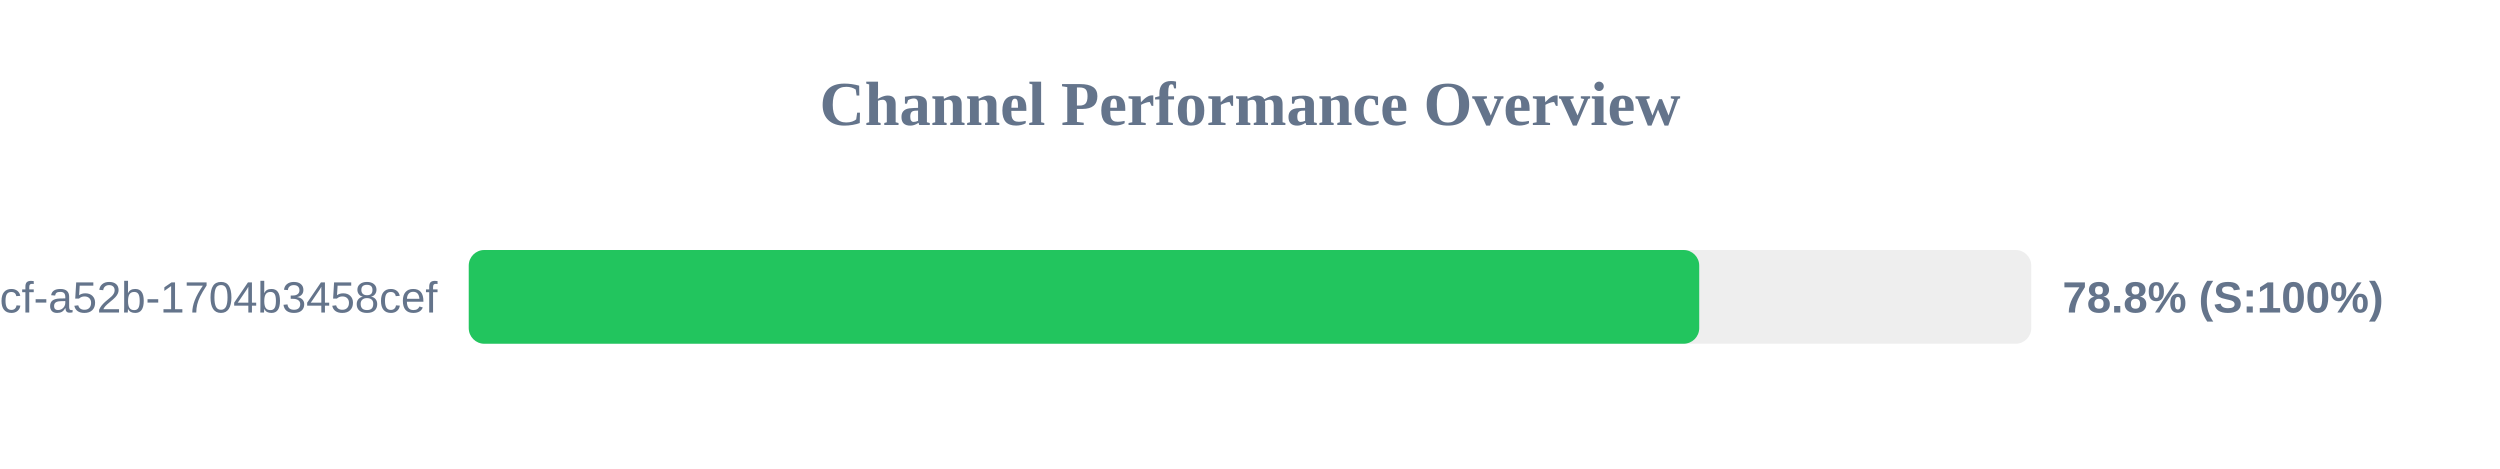
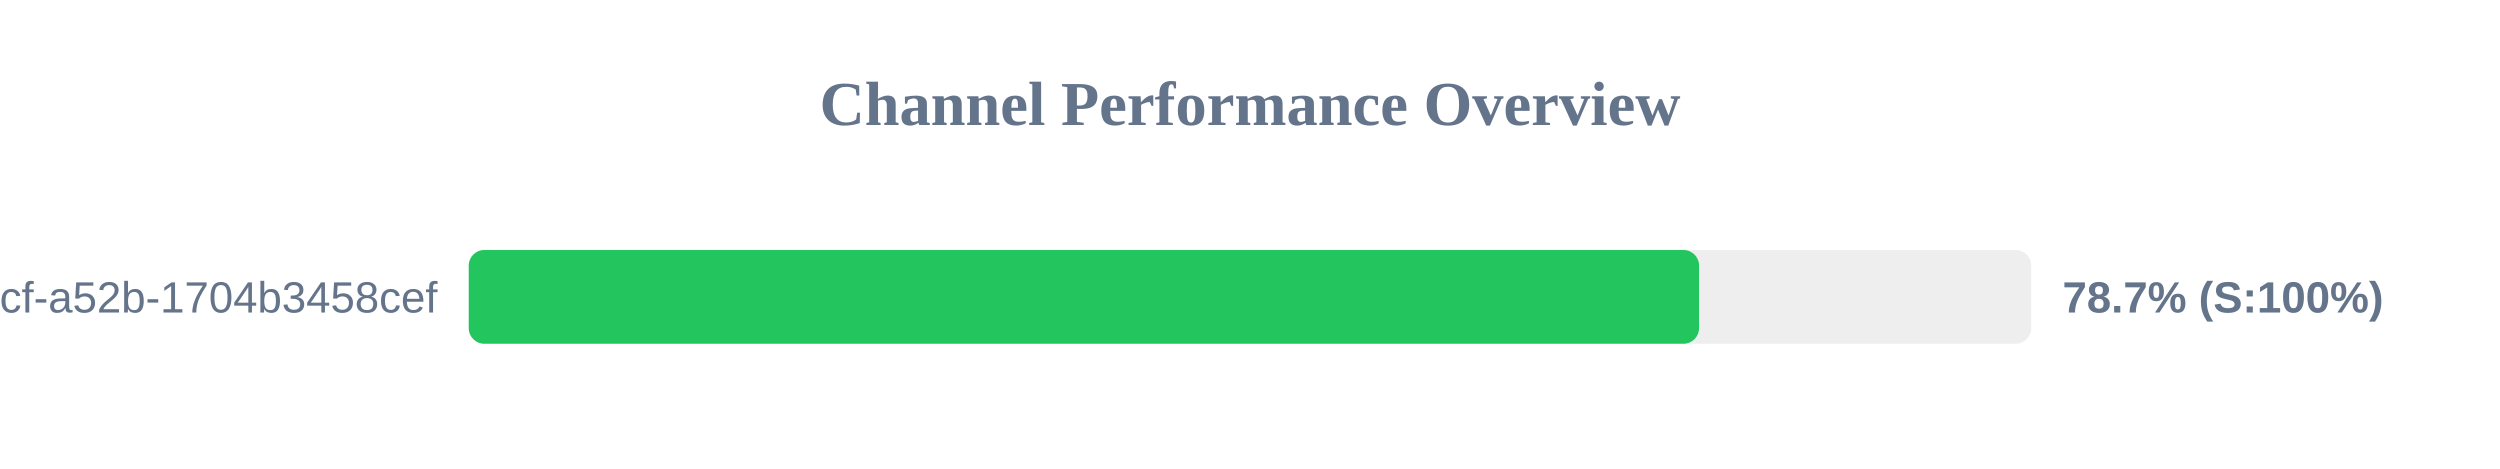
<svg xmlns="http://www.w3.org/2000/svg" width="800" height="150" version="1.1">
  <style>
        .row { font: 14px Arial; fill: #64748b; }
        .score { font: bold 14px Arial; fill: #64748b; }
    </style>
  <text x="400" y="40" text-anchor="middle" font-size="20px" font-weight="bold" fill="#64748b">Channel Performance Overview</text>
  <rect x="150" y="80" width="500" height="30" fill="#eee" rx="5" />
-   <rect x="150" y="80" width="393.75" height="30" fill="#22c55e" rx="5" />
+   <rect x="150" y="80" width="393.7" height="30" fill="#22c55e" rx="5" />
  <text x="140" y="100" text-anchor="end" class="row">?uuid=0cb527d9-6117-4bcf-a52b-1704b3458cef</text>
-   <text x="660" y="100" text-anchor="start" class="score">78.8% (S:100%)</text>
+   <text x="660" y="100" text-anchor="start" class="score">78.7% (S:100%)</text>
</svg>
